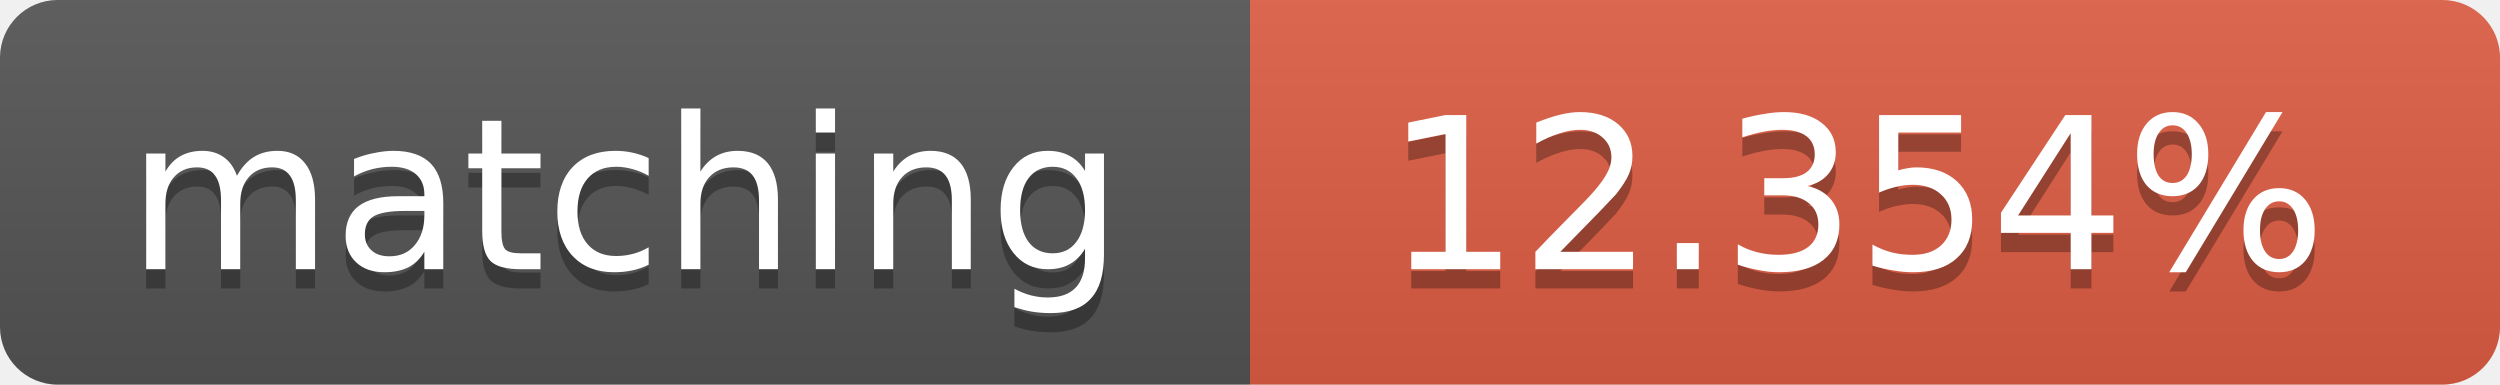
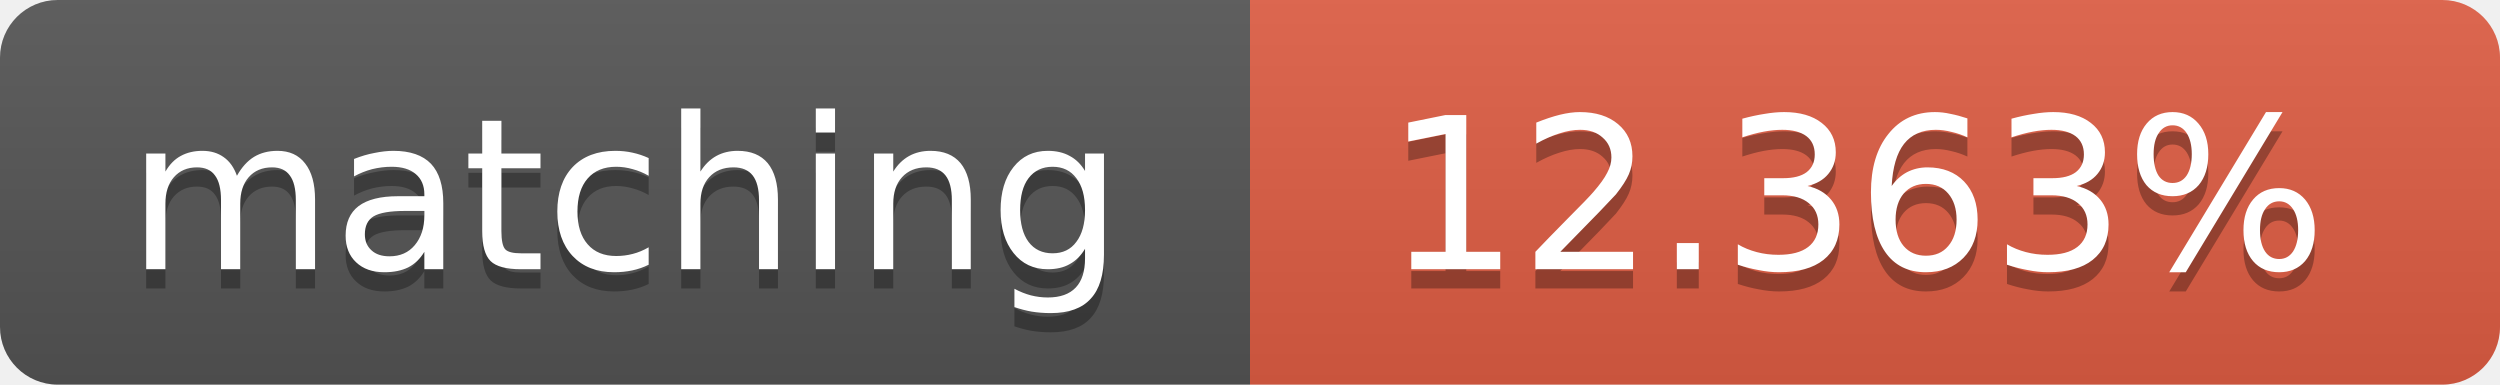
<svg xmlns="http://www.w3.org/2000/svg" width="130" height="20">
  <linearGradient id="b" x2="0" y2="100%">
    <stop offset="0" stop-color="#bbb" stop-opacity=".1" />
    <stop offset="1" stop-opacity=".1" />
  </linearGradient>
  <clipPath id="a">
    <rect width="130" height="20" rx="3" fill="#fff" />
  </clipPath>
  <g clip-path="url(#a)">
    <path fill="#555" d="M0 0h65v20H0z" />
    <path fill="#e05d44" d="M65 0h65v20H65z" />
    <path fill="url(#b)" d="M0 0h130v20H0z" />
  </g>
  <g fill="#fff" text-anchor="middle" font-family="DejaVu Sans,Verdana,Geneva,sans-serif" font-size="11">
    <text x="32.5" y="15" fill="#010101" fill-opacity=".3">matching</text>
    <text x="32.5" y="14">matching</text>
-     <text x="96.5" y="15" fill="#010101" fill-opacity=".3">12.354%</text>
-     <text x="96.5" y="14">12.354%</text>
+     <text x="96.5" y="15" fill="#010101" fill-opacity=".3">12.363%</text>
+     <text x="96.5" y="14">12.363%</text>
  </g>
</svg>
